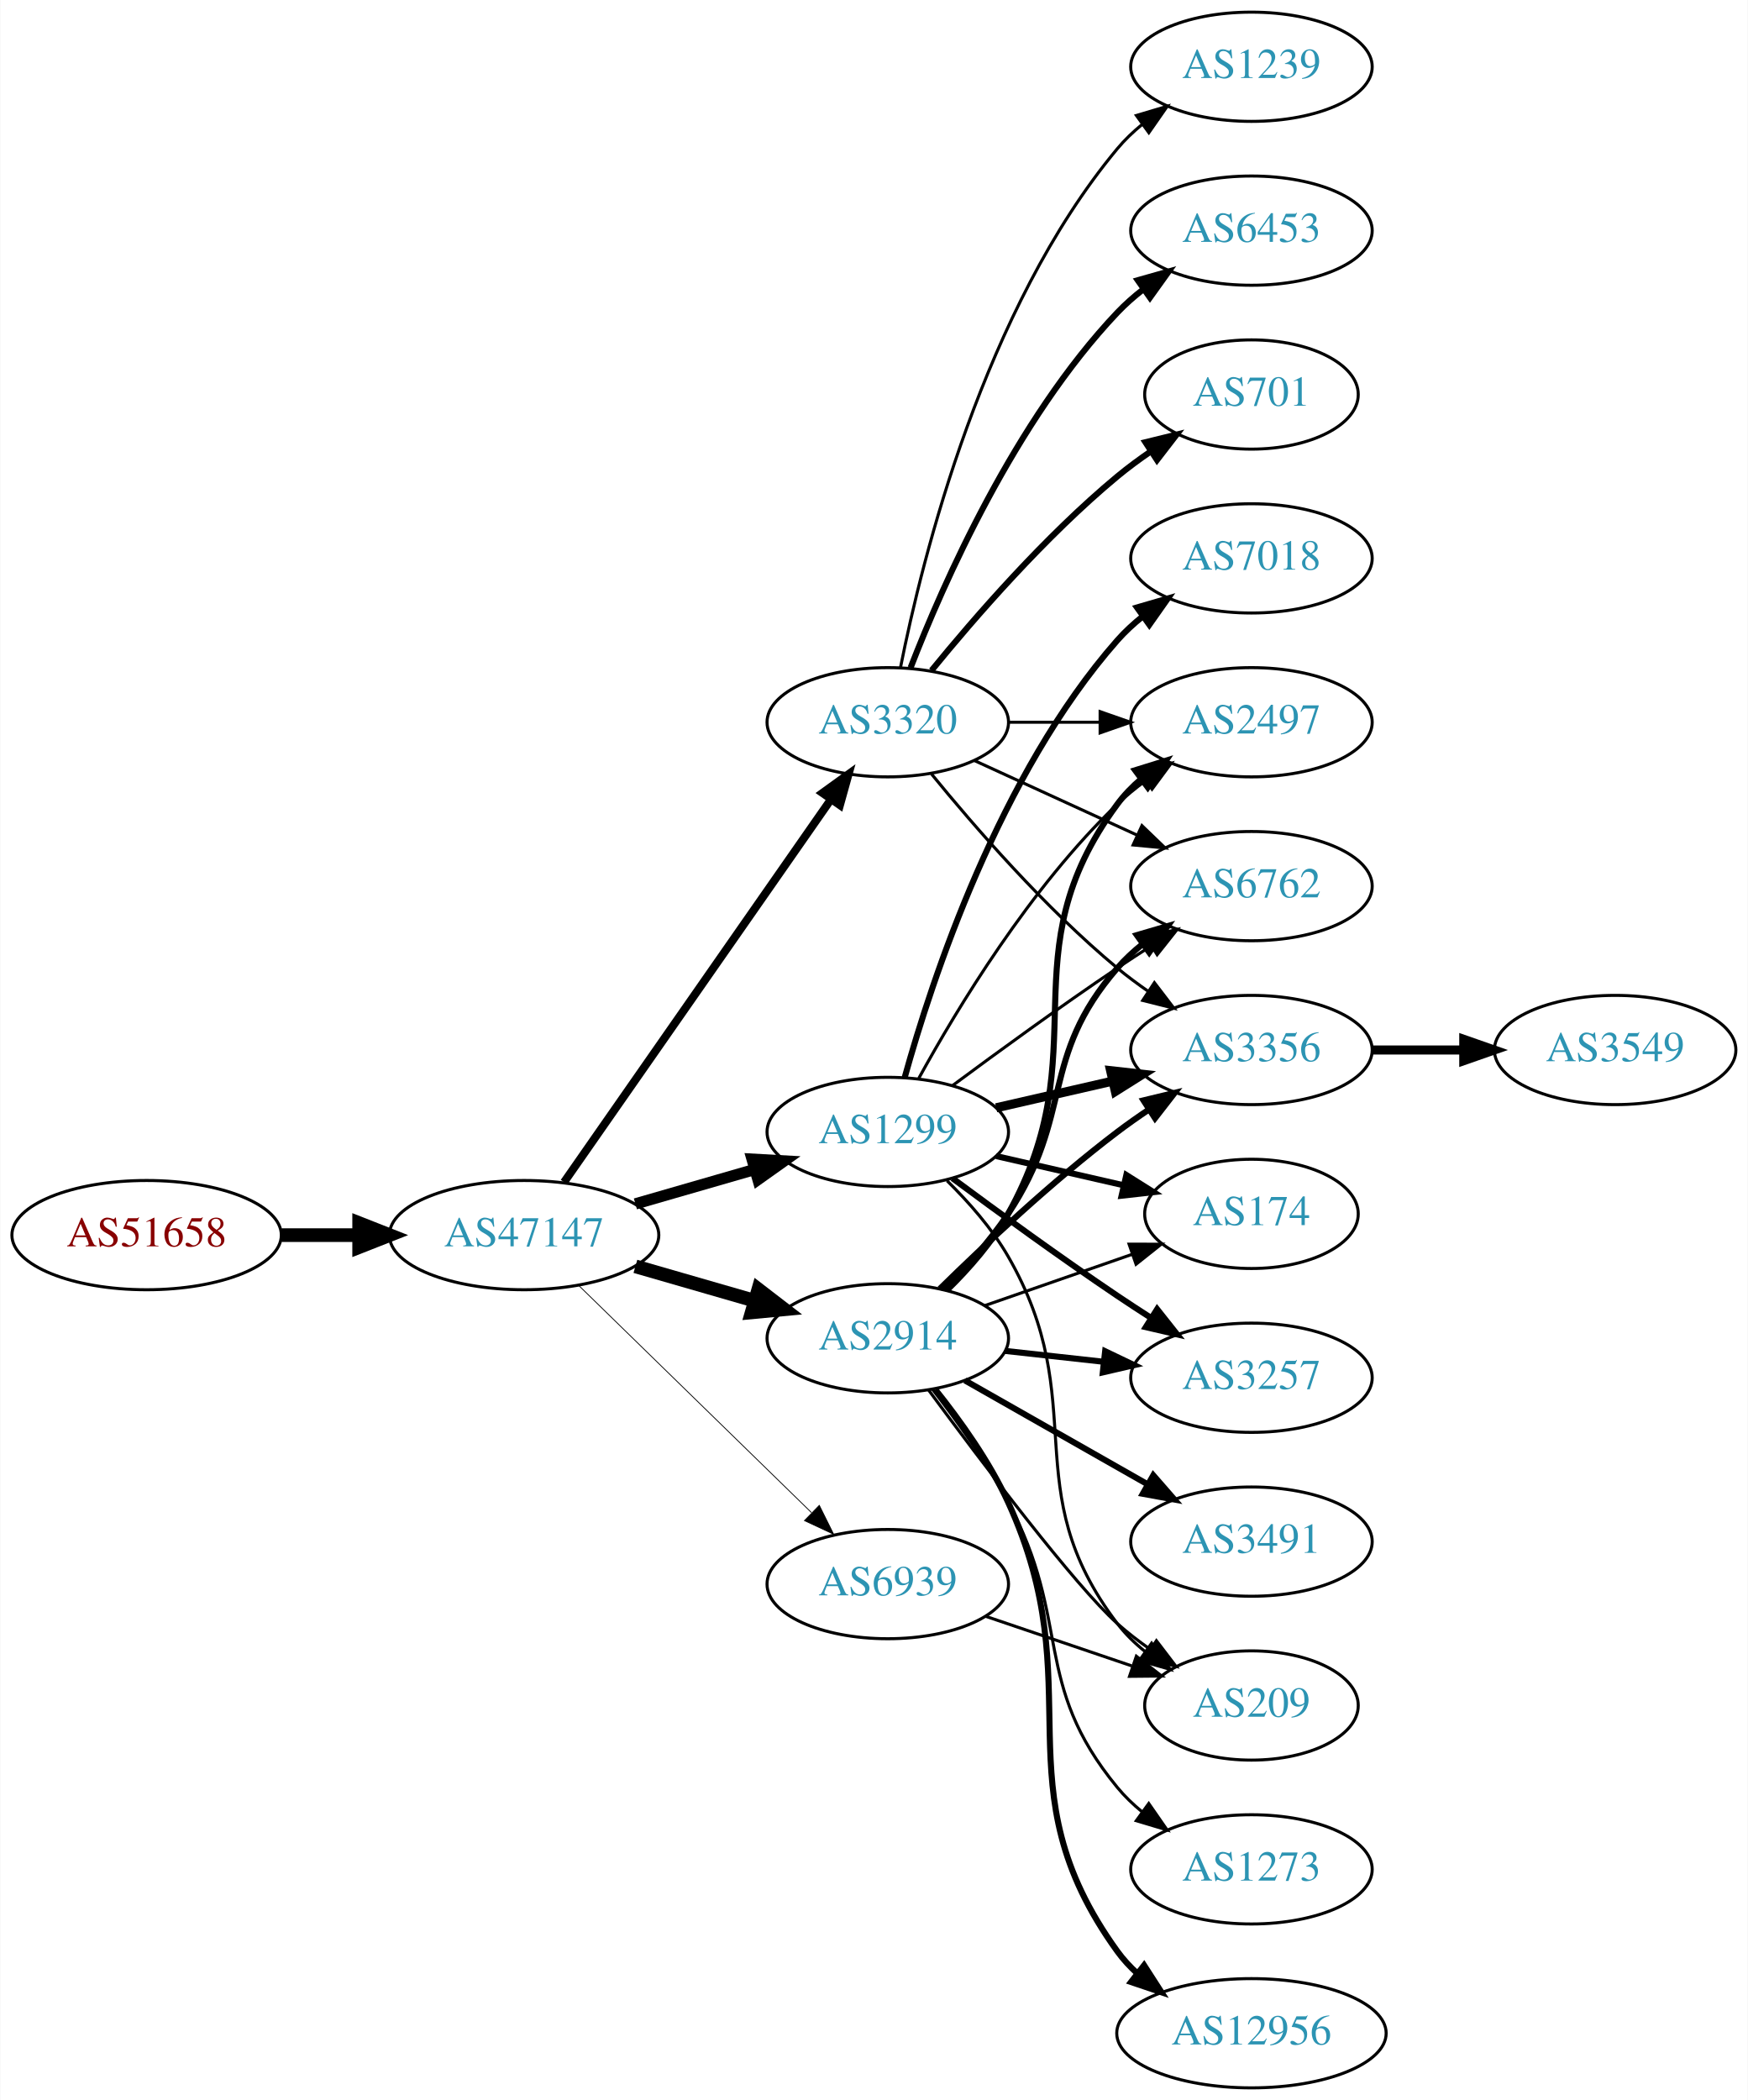
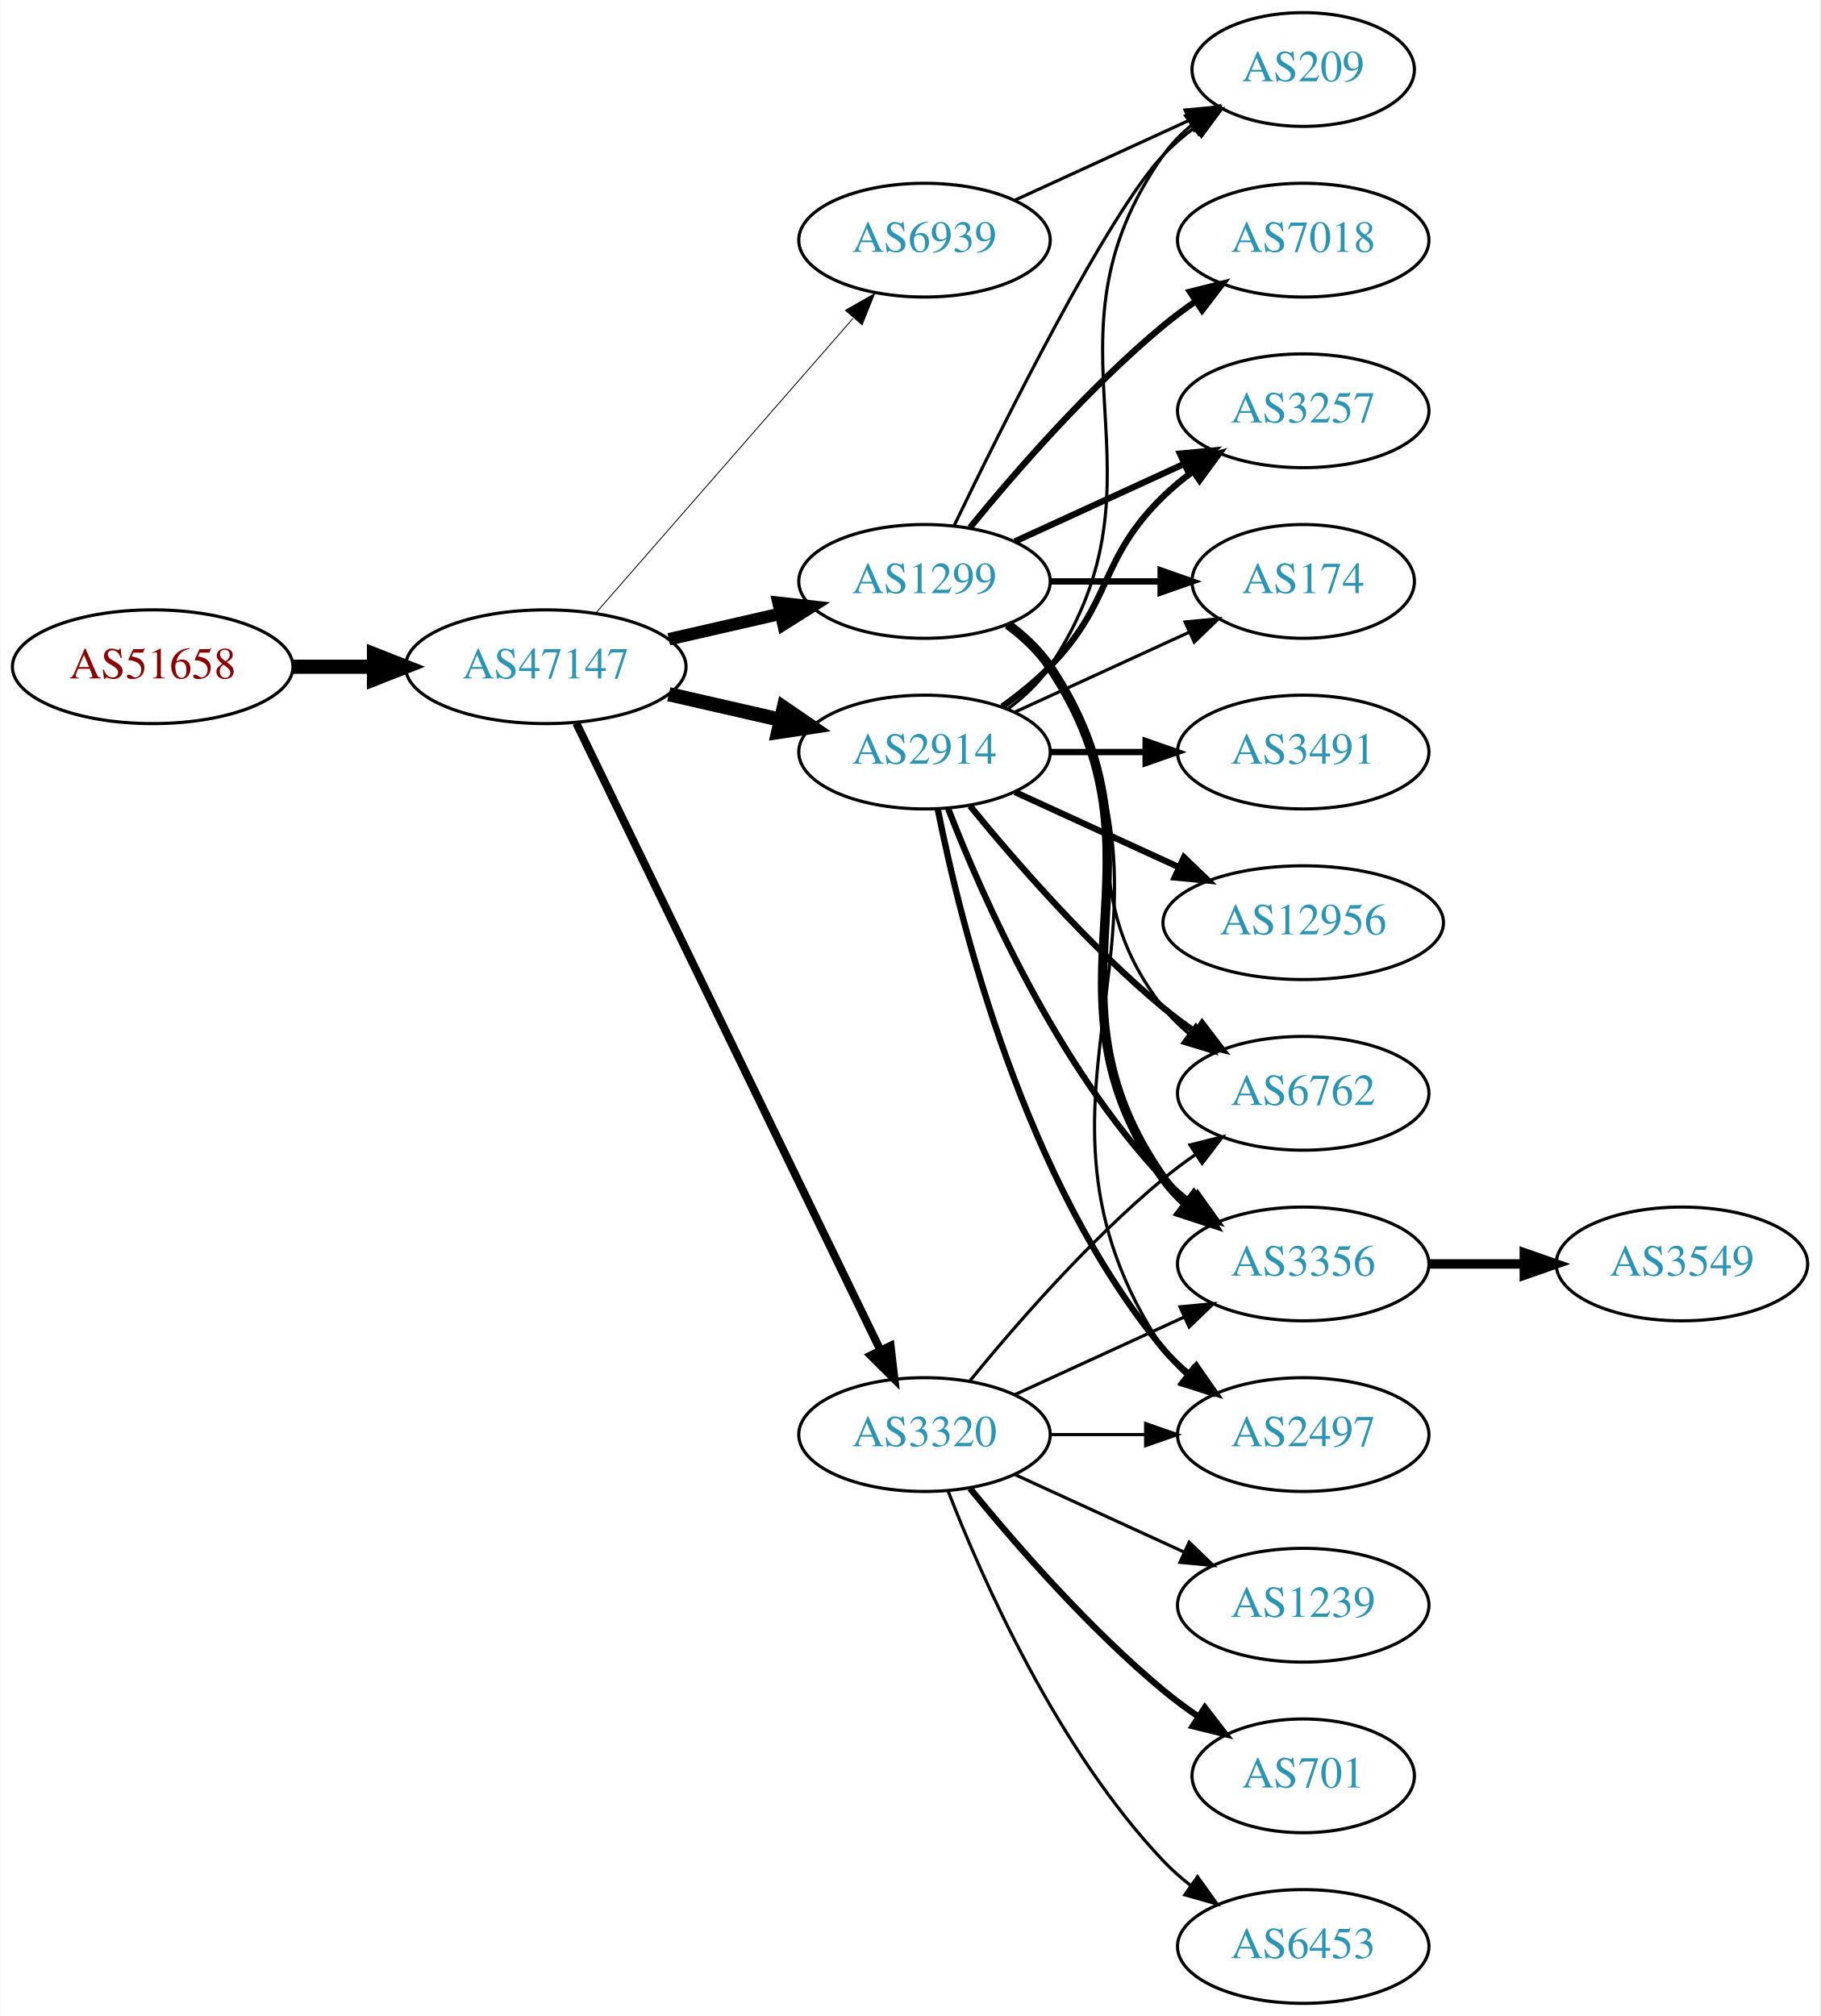
- <svg xmlns="http://www.w3.org/2000/svg" xmlns:xlink="http://www.w3.org/1999/xlink" width="576pt" height="692pt" viewBox="0.00 0.00 575.76 692.00">
-   <g id="graph0" class="graph" transform="scale(1 1) rotate(0) translate(4 688)">
-     <polygon fill="white" stroke="none" points="-4,4 -4,-688 571.762,-688 571.762,4 -4,4" />
+ <svg xmlns="http://www.w3.org/2000/svg" xmlns:xlink="http://www.w3.org/1999/xlink" width="576pt" height="638pt" viewBox="0.00 0.00 575.76 638.00">
+   <g id="graph0" class="graph" transform="scale(1 1) rotate(0) translate(4 634)">
+     <polygon fill="white" stroke="none" points="-4,4 -4,-634 571.762,-634 571.762,4 -4,4" />
    <g id="node1" class="node">
      <g id="a_node1">
        <a xlink:href="/asn/51658" xlink:title="AS51658 ~ Patrick Janesch trading as Lucesem [AT]">
-           <ellipse fill="#ffffff" stroke="black" cx="44.196" cy="-281" rx="44.393" ry="18" />
-           <text text-anchor="middle" x="44.196" y="-277.3" font-family="Times,serif" font-size="14.00" fill="#880000">AS51658</text>
+           <ellipse fill="#ffffff" stroke="black" cx="44.196" cy="-423" rx="44.393" ry="18" />
+           <text text-anchor="middle" x="44.196" y="-419.3" font-family="Times,serif" font-size="14.00" fill="#880000">AS51658</text>
        </a>
      </g>
    </g>
    <g id="node2" class="node">
      <g id="a_node2">
        <a xlink:href="/asn/47147" xlink:title="AS47147 ~ ANEXIA Internetdienstleistungs GmbH [AT]">
-           <ellipse fill="#ffffff" stroke="black" cx="168.588" cy="-281" rx="44.393" ry="18" />
-           <text text-anchor="middle" x="168.588" y="-277.3" font-family="Times,serif" font-size="14.00" fill="#2c94b3">AS47147</text>
+           <ellipse fill="#ffffff" stroke="black" cx="168.588" cy="-423" rx="44.393" ry="18" />
+           <text text-anchor="middle" x="168.588" y="-419.3" font-family="Times,serif" font-size="14.00" fill="#2c94b3">AS47147</text>
        </a>
      </g>
    </g>
    <g id="edge1" class="edge">
-       <path fill="none" stroke="black" stroke-width="4.5" d="M88.692,-281C96.898,-281 105.569,-281 114.041,-281" />
-       <polygon fill="black" stroke="black" stroke-width="4.5" points="114.233,-284.938 124.233,-281 114.233,-277.063 114.233,-284.938" />
+       <path fill="none" stroke="black" stroke-width="4.5" d="M88.692,-423C96.898,-423 105.569,-423 114.041,-423" />
+       <polygon fill="black" stroke="black" stroke-width="4.5" points="114.233,-426.938 124.233,-423 114.233,-419.063 114.233,-426.938" />
    </g>
    <g id="node3" class="node">
      <g id="a_node3">
        <a xlink:href="/asn/1299" xlink:title="AS1299 ~ Telia Carrier [EU]">
-           <ellipse fill="#ffffff" stroke="black" cx="288.431" cy="-315" rx="39.794" ry="18" />
-           <text text-anchor="middle" x="288.431" y="-311.3" font-family="Times,serif" font-size="14.00" fill="#2c94b3">AS1299</text>
+           <ellipse fill="#ffffff" stroke="black" cx="288.431" cy="-450" rx="39.794" ry="18" />
+           <text text-anchor="middle" x="288.431" y="-446.3" font-family="Times,serif" font-size="14.00" fill="#2c94b3">AS1299</text>
        </a>
      </g>
    </g>
    <g id="edge2" class="edge">
-       <path fill="none" stroke="black" stroke-width="3.706" d="M205.265,-291.293C217.681,-294.876 231.736,-298.931 244.667,-302.662" />
-       <polygon fill="black" stroke="black" stroke-width="3.706" points="243.712,-306.029 254.29,-305.438 245.652,-299.303 243.712,-306.029" />
+       <path fill="none" stroke="black" stroke-width="3.938" d="M207.523,-431.692C218.764,-434.267 231.176,-437.111 242.799,-439.774" />
+       <polygon fill="black" stroke="black" stroke-width="3.938" points="242.232,-443.235 252.761,-442.057 243.795,-436.412 242.232,-443.235" />
    </g>
    <g id="node4" class="node">
      <g id="a_node4">
-         <a xlink:href="/asn/2914" xlink:title="AS2914 ~ NTT America, Inc. [US]">
-           <ellipse fill="#ffffff" stroke="black" cx="288.431" cy="-247" rx="39.794" ry="18" />
-           <text text-anchor="middle" x="288.431" y="-243.3" font-family="Times,serif" font-size="14.00" fill="#2c94b3">AS2914</text>
+         <a xlink:href="/asn/3320" xlink:title="AS3320 ~ DTAG [DE]">
+           <ellipse fill="#ffffff" stroke="black" cx="288.431" cy="-180" rx="39.794" ry="18" />
+           <text text-anchor="middle" x="288.431" y="-176.3" font-family="Times,serif" font-size="14.00" fill="#2c94b3">AS3320</text>
        </a>
      </g>
    </g>
    <g id="edge3" class="edge">
-       <path fill="none" stroke="black" stroke-width="4.5" d="M205.265,-270.707C217.681,-267.124 231.736,-263.069 244.667,-259.338" />
-       <polygon fill="black" stroke="black" stroke-width="4.5" points="245.774,-263.117 254.29,-256.562 243.591,-255.551 245.774,-263.117" />
+       <path fill="none" stroke="black" stroke-width="2.531" d="M178.253,-405.132C198.734,-362.899 250.221,-256.728 274.447,-206.773" />
+       <polygon fill="black" stroke="black" stroke-width="2.531" points="277.697,-208.092 278.912,-197.567 271.399,-205.037 277.697,-208.092" />
    </g>
    <g id="node5" class="node">
      <g id="a_node5">
-         <a xlink:href="/asn/3320" xlink:title="AS3320 ~ DTAG [DE]">
-           <ellipse fill="#ffffff" stroke="black" cx="288.431" cy="-450" rx="39.794" ry="18" />
-           <text text-anchor="middle" x="288.431" y="-446.3" font-family="Times,serif" font-size="14.00" fill="#2c94b3">AS3320</text>
+         <a xlink:href="/asn/2914" xlink:title="AS2914 ~ NTT America, Inc. [US]">
+           <ellipse fill="#ffffff" stroke="black" cx="288.431" cy="-396" rx="39.794" ry="18" />
+           <text text-anchor="middle" x="288.431" y="-392.3" font-family="Times,serif" font-size="14.00" fill="#2c94b3">AS2914</text>
        </a>
      </g>
    </g>
    <g id="edge4" class="edge">
-       <path fill="none" stroke="black" stroke-width="2.647" d="M181.756,-298.449C202.681,-328.459 245.565,-389.959 269.777,-424.682" />
-       <polygon fill="black" stroke="black" stroke-width="2.647" points="266.914,-426.696 275.505,-432.897 272.656,-422.693 266.914,-426.696" />
+       <path fill="none" stroke="black" stroke-width="4.5" d="M207.523,-414.308C218.764,-411.733 231.176,-408.889 242.799,-406.226" />
+       <polygon fill="black" stroke="black" stroke-width="4.5" points="243.893,-410.015 252.761,-403.943 242.134,-402.339 243.893,-410.015" />
    </g>
    <g id="node6" class="node">
      <g id="a_node6">
        <a xlink:href="/asn/6939" xlink:title="AS6939 ~ Hurricane Electric LLC [US]">
-           <ellipse fill="#ffffff" stroke="black" cx="288.431" cy="-166" rx="39.794" ry="18" />
-           <text text-anchor="middle" x="288.431" y="-162.3" font-family="Times,serif" font-size="14.00" fill="#2c94b3">AS6939</text>
+           <ellipse fill="#ffffff" stroke="black" cx="288.431" cy="-558" rx="39.794" ry="18" />
+           <text text-anchor="middle" x="288.431" y="-554.3" font-family="Times,serif" font-size="14.00" fill="#2c94b3">AS6939</text>
        </a>
      </g>
    </g>
    <g id="edge5" class="edge">
-       <path fill="none" stroke="black" stroke-width="0.265" d="M186.472,-264.523C206.599,-244.882 240.38,-211.916 263.269,-189.579" />
-       <polygon fill="black" stroke="black" stroke-width="0.265" points="265.866,-191.935 270.578,-182.446 260.977,-186.925 265.866,-191.935" />
+       <path fill="none" stroke="black" stroke-width="0.281" d="M184.513,-440.098C205.056,-463.631 242.175,-506.155 265.771,-533.187" />
+       <polygon fill="black" stroke="black" stroke-width="0.281" points="263.414,-535.809 272.627,-541.041 268.688,-531.206 263.414,-535.809" />
    </g>
    <g id="node7" class="node">
      <g id="a_node7">
-         <a xlink:href="/asn/7018" xlink:title="AS7018 ~ AT&amp;T Services, Inc. [US]">
+         <a xlink:href="/asn/3257" xlink:title="AS3257 ~ GTT [DE]">
          <ellipse fill="#ffffff" stroke="black" cx="408.273" cy="-504" rx="39.794" ry="18" />
-           <text text-anchor="middle" x="408.273" y="-500.3" font-family="Times,serif" font-size="14.00" fill="#2c94b3">AS7018</text>
+           <text text-anchor="middle" x="408.273" y="-500.3" font-family="Times,serif" font-size="14.00" fill="#2c94b3">AS3257</text>
        </a>
      </g>
    </g>
    <g id="edge6" class="edge">
-       <path fill="none" stroke="black" stroke-width="2" d="M294.004,-332.946C302.909,-364.995 325.194,-432.842 364.077,-477 366.561,-479.821 369.411,-482.449 372.437,-484.871" />
-       <polygon fill="black" stroke="black" stroke-width="2" points="370.554,-487.828 380.726,-490.791 374.622,-482.131 370.554,-487.828" />
+       <path fill="none" stroke="black" stroke-width="2" d="M317.06,-462.661C333.017,-469.973 353.287,-479.261 370.57,-487.181" />
+       <polygon fill="black" stroke="black" stroke-width="2" points="369.269,-490.435 379.818,-491.419 372.185,-484.071 369.269,-490.435" />
    </g>
    <g id="node8" class="node">
      <g id="a_node8">
-         <a xlink:href="/asn/3257" xlink:title="AS3257 ~ GTT [DE]">
-           <ellipse fill="#ffffff" stroke="black" cx="408.273" cy="-234" rx="39.794" ry="18" />
-           <text text-anchor="middle" x="408.273" y="-230.3" font-family="Times,serif" font-size="14.00" fill="#2c94b3">AS3257</text>
+         <a xlink:href="/asn/209" xlink:title="AS209 ~ CenturyLink Communications, LLC [US]">
+           <ellipse fill="#ffffff" stroke="black" cx="408.273" cy="-612" rx="35.194" ry="18" />
+           <text text-anchor="middle" x="408.273" y="-608.3" font-family="Times,serif" font-size="14.00" fill="#2c94b3">AS209</text>
        </a>
      </g>
    </g>
    <g id="edge7" class="edge">
-       <path fill="none" stroke="black" stroke-width="2" d="M309.761,-299.723C324.623,-288.696 345.368,-273.593 364.077,-261 367.626,-258.611 371.377,-256.161 375.125,-253.758" />
-       <polygon fill="black" stroke="black" stroke-width="2" points="377.193,-256.591 383.774,-248.288 373.451,-250.675 377.193,-256.591" />
+       <path fill="none" stroke="black" d="M297.778,-467.595C313.245,-499.732 346.39,-566.34 364.077,-585 367.02,-588.105 370.394,-591.001 373.929,-593.655" />
+       <polygon fill="black" stroke="black" points="372.115,-596.654 382.348,-599.397 376.059,-590.871 372.115,-596.654" />
    </g>
    <g id="node9" class="node">
      <g id="a_node9">
        <a xlink:href="/asn/6762" xlink:title="AS6762 ~ TELECOM ITALIA SPARKLE S.p.A. [IT]">
-           <ellipse fill="#ffffff" stroke="black" cx="408.273" cy="-396" rx="39.794" ry="18" />
-           <text text-anchor="middle" x="408.273" y="-392.3" font-family="Times,serif" font-size="14.00" fill="#2c94b3">AS6762</text>
+           <ellipse fill="#ffffff" stroke="black" cx="408.273" cy="-288" rx="39.794" ry="18" />
+           <text text-anchor="middle" x="408.273" y="-284.3" font-family="Times,serif" font-size="14.00" fill="#2c94b3">AS6762</text>
        </a>
      </g>
    </g>
    <g id="edge8" class="edge">
-       <path fill="none" stroke="black" d="M309.761,-330.277C324.623,-341.304 345.368,-356.407 364.077,-369 367.626,-371.389 371.377,-373.839 375.125,-376.242" />
-       <polygon fill="black" stroke="black" points="373.451,-379.325 383.774,-381.712 377.193,-373.409 373.451,-379.325" />
+       <path fill="none" stroke="black" d="M314.362,-436.118C319.438,-432.389 324.356,-427.984 328.077,-423 358.349,-382.458 332.779,-354.754 364.077,-315 366.402,-312.047 369.146,-309.33 372.105,-306.853" />
+       <polygon fill="black" stroke="black" points="374.298,-309.585 380.302,-300.855 370.165,-303.936 374.298,-309.585" />
    </g>
    <g id="node10" class="node">
      <g id="a_node10">
        <a xlink:href="/asn/3356" xlink:title="AS3356 ~ Level 3 Parent, LLC [US]">
-           <ellipse fill="#ffffff" stroke="black" cx="408.273" cy="-342" rx="39.794" ry="18" />
-           <text text-anchor="middle" x="408.273" y="-338.3" font-family="Times,serif" font-size="14.00" fill="#2c94b3">AS3356</text>
+           <ellipse fill="#ffffff" stroke="black" cx="408.273" cy="-234" rx="39.794" ry="18" />
+           <text text-anchor="middle" x="408.273" y="-230.3" font-family="Times,serif" font-size="14.00" fill="#2c94b3">AS3356</text>
        </a>
      </g>
    </g>
    <g id="edge9" class="edge">
-       <path fill="none" stroke="black" stroke-width="3" d="M324.15,-322.955C336.15,-325.704 349.771,-328.825 362.463,-331.733" />
-       <polygon fill="black" stroke="black" stroke-width="3" points="361.866,-335.187 372.395,-334.009 363.429,-328.364 361.866,-335.187" />
+       <path fill="none" stroke="black" stroke-width="3" d="M314.75,-436.393C319.806,-432.649 324.617,-428.169 328.077,-423 369.102,-361.706 321.498,-321.225 364.077,-261 366.068,-258.184 368.455,-255.599 371.071,-253.24" />
+       <polygon fill="black" stroke="black" stroke-width="3" points="373.624,-255.694 379.44,-246.838 369.371,-250.135 373.624,-255.694" />
    </g>
    <g id="node11" class="node">
      <g id="a_node11">
-         <a xlink:href="/asn/174" xlink:title="AS174 ~ Cogent Communications [US]">
-           <ellipse fill="#ffffff" stroke="black" cx="408.273" cy="-288" rx="35.194" ry="18" />
-           <text text-anchor="middle" x="408.273" y="-284.3" font-family="Times,serif" font-size="14.00" fill="#2c94b3">AS174</text>
+         <a xlink:href="/asn/7018" xlink:title="AS7018 ~ AT&amp;T Services, Inc. [US]">
+           <ellipse fill="#ffffff" stroke="black" cx="408.273" cy="-558" rx="39.794" ry="18" />
+           <text text-anchor="middle" x="408.273" y="-554.3" font-family="Times,serif" font-size="14.00" fill="#2c94b3">AS7018</text>
        </a>
      </g>
    </g>
    <g id="edge10" class="edge">
-       <path fill="none" stroke="black" stroke-width="2" d="M324.15,-307.045C337.243,-304.045 352.265,-300.604 365.906,-297.478" />
-       <polygon fill="black" stroke="black" stroke-width="2" points="367.047,-300.807 376.013,-295.162 365.484,-293.984 367.047,-300.807" />
+       <path fill="none" stroke="black" stroke-width="2" d="M302.85,-467.065C316.964,-484.375 340.379,-511.345 364.077,-531 367.294,-533.668 370.794,-536.27 374.365,-538.741" />
+       <polygon fill="black" stroke="black" stroke-width="2" points="372.442,-541.666 382.721,-544.236 376.288,-535.817 372.442,-541.666" />
    </g>
    <g id="node12" class="node">
      <g id="a_node12">
-         <a xlink:href="/asn/209" xlink:title="AS209 ~ CenturyLink Communications, LLC [US]">
-           <ellipse fill="#ffffff" stroke="black" cx="408.273" cy="-126" rx="35.194" ry="18" />
-           <text text-anchor="middle" x="408.273" y="-122.3" font-family="Times,serif" font-size="14.00" fill="#2c94b3">AS209</text>
+         <a xlink:href="/asn/174" xlink:title="AS174 ~ Cogent Communications [US]">
+           <ellipse fill="#ffffff" stroke="black" cx="408.273" cy="-450" rx="35.194" ry="18" />
+           <text text-anchor="middle" x="408.273" y="-446.3" font-family="Times,serif" font-size="14.00" fill="#2c94b3">AS174</text>
        </a>
      </g>
    </g>
    <g id="edge11" class="edge">
-       <path fill="none" stroke="black" d="M307.96,-298.914C315.103,-291.882 322.805,-283.155 328.077,-274 356.079,-225.379 330.092,-197.644 364.077,-153 366.669,-149.596 369.823,-146.514 373.235,-143.755" />
-       <polygon fill="black" stroke="black" points="375.374,-146.529 381.521,-137.9 371.334,-140.812 375.374,-146.529" />
+       <path fill="none" stroke="black" stroke-width="2" d="M328.343,-450C339.43,-450 351.59,-450 362.972,-450" />
+       <polygon fill="black" stroke="black" stroke-width="2" points="363.154,-453.5 373.154,-450 363.154,-446.5 363.154,-453.5" />
    </g>
    <g id="node13" class="node">
      <g id="a_node13">
        <a xlink:href="/asn/2497" xlink:title="AS2497 ~ Internet Initiative Japan Inc. [JP]">
-           <ellipse fill="#ffffff" stroke="black" cx="408.273" cy="-450" rx="39.794" ry="18" />
-           <text text-anchor="middle" x="408.273" y="-446.3" font-family="Times,serif" font-size="14.00" fill="#2c94b3">AS2497</text>
+           <ellipse fill="#ffffff" stroke="black" cx="408.273" cy="-180" rx="39.794" ry="18" />
+           <text text-anchor="middle" x="408.273" y="-176.3" font-family="Times,serif" font-size="14.00" fill="#2c94b3">AS2497</text>
        </a>
      </g>
    </g>
    <g id="edge12" class="edge">
-       <path fill="none" stroke="black" d="M298.672,-332.713C311.218,-355.561 335.394,-395.611 364.077,-423 366.946,-425.739 370.134,-428.347 373.443,-430.785" />
-       <polygon fill="black" stroke="black" points="371.567,-433.742 381.803,-436.477 375.507,-427.956 371.567,-433.742" />
-     </g>
-     <g id="edge13" class="edge">
-       <path fill="none" stroke="black" stroke-width="2" d="M327.041,-242.851C337.352,-241.713 348.669,-240.465 359.47,-239.274" />
-       <polygon fill="black" stroke="black" stroke-width="2" points="360.06,-242.73 369.616,-238.154 359.293,-235.772 360.06,-242.73" />
+       <path fill="none" stroke="black" d="M314.957,-436.528C320.002,-432.777 324.757,-428.26 328.077,-423 380.027,-340.7 310.039,-287.944 364.077,-207 365.992,-204.131 368.326,-201.51 370.907,-199.128" />
+       <polygon fill="black" stroke="black" points="373.458,-201.579 379.219,-192.687 369.171,-196.046 373.458,-201.579" />
+     </g>
+     <g id="edge15" class="edge">
+       <path fill="none" stroke="black" d="M302.85,-197.065C316.964,-214.375 340.379,-241.345 364.077,-261 367.294,-263.668 370.794,-266.27 374.365,-268.741" />
+       <polygon fill="black" stroke="black" points="372.442,-271.666 382.721,-274.236 376.288,-265.817 372.442,-271.666" />
    </g>
    <g id="edge17" class="edge">
-       <path fill="none" stroke="black" stroke-width="2" d="M306.988,-263.054C314.144,-270.212 322.117,-279.041 328.077,-288 349.898,-320.8 338.243,-339.258 364.077,-369 366.542,-371.838 369.379,-374.477 372.397,-376.906" />
-       <polygon fill="black" stroke="black" stroke-width="2" points="370.507,-379.858 380.675,-382.836 374.583,-374.167 370.507,-379.858" />
+       <path fill="none" stroke="black" d="M317.06,-192.661C333.017,-199.973 353.287,-209.261 370.57,-217.181" />
+       <polygon fill="black" stroke="black" points="369.269,-220.435 379.818,-221.419 372.185,-214.071 369.269,-220.435" />
    </g>
    <g id="edge16" class="edge">
-       <path fill="none" stroke="black" stroke-width="2" d="M305.579,-263.296C320.216,-277.671 342.705,-298.795 364.077,-315 367.407,-317.525 370.979,-320.037 374.591,-322.456" />
-       <polygon fill="black" stroke="black" stroke-width="2" points="372.697,-325.399 382.994,-327.892 376.498,-319.522 372.697,-325.399" />
-     </g>
-     <g id="edge15" class="edge">
-       <path fill="none" stroke="black" d="M320.393,-257.772C335.301,-262.959 353.319,-269.228 369.072,-274.709" />
-       <polygon fill="black" stroke="black" points="367.945,-278.023 378.54,-278.003 370.245,-271.411 367.945,-278.023" />
-     </g>
-     <g id="edge20" class="edge">
-       <path fill="none" stroke="black" d="M301.853,-229.976C319.215,-206.432 350.168,-165.426 364.077,-153 367.433,-150.002 371.16,-147.13 374.98,-144.451" />
-       <polygon fill="black" stroke="black" points="376.95,-147.344 383.379,-138.923 373.102,-141.497 376.95,-147.344" />
-     </g>
-     <g id="edge14" class="edge">
-       <path fill="none" stroke="black" stroke-width="2" d="M308.091,-263.012C315.255,-270.032 322.936,-278.771 328.077,-288 358.295,-342.248 327.174,-373.059 364.077,-423 366.311,-426.023 368.994,-428.786 371.914,-431.293" />
-       <polygon fill="black" stroke="black" stroke-width="2" points="369.94,-434.186 380.058,-437.331 374.109,-428.563 369.94,-434.186" />
+       <path fill="none" stroke="black" d="M328.343,-180C337.897,-180 348.246,-180 358.209,-180" />
+       <polygon fill="black" stroke="black" points="358.402,-183.5 368.402,-180 358.402,-176.5 358.402,-183.5" />
    </g>
    <g id="node14" class="node">
      <g id="a_node14">
-         <a xlink:href="/asn/12956" xlink:title="AS12956 ~ TELXIUS [ES]">
-           <ellipse fill="#ffffff" stroke="black" cx="408.273" cy="-18" rx="44.393" ry="18" />
-           <text text-anchor="middle" x="408.273" y="-14.3" font-family="Times,serif" font-size="14.00" fill="#2c94b3">AS12956</text>
-         </a>
-       </g>
-     </g>
-     <g id="edge18" class="edge">
-       <path fill="none" stroke="black" stroke-width="2" d="M304.141,-230.06C312.266,-219.914 321.927,-206.414 328.077,-193 356.291,-131.464 324.448,-99.884 364.077,-45 365.993,-42.347 368.257,-39.897 370.729,-37.647" />
-       <polygon fill="black" stroke="black" stroke-width="2" points="372.892,-40.399 378.628,-31.491 368.589,-34.877 372.892,-40.399" />
+         <a xlink:href="/asn/1239" xlink:title="AS1239 ~ Sprint [US]">
+           <ellipse fill="#ffffff" stroke="black" cx="408.273" cy="-126" rx="39.794" ry="18" />
+           <text text-anchor="middle" x="408.273" y="-122.3" font-family="Times,serif" font-size="14.00" fill="#2c94b3">AS1239</text>
+         </a>
+       </g>
+     </g>
+     <g id="edge13" class="edge">
+       <path fill="none" stroke="black" d="M317.06,-167.339C333.017,-160.027 353.287,-150.739 370.57,-142.819" />
+       <polygon fill="black" stroke="black" points="372.185,-145.929 379.818,-138.581 369.269,-139.565 372.185,-145.929" />
    </g>
    <g id="node15" class="node">
      <g id="a_node15">
-         <a xlink:href="/asn/3491" xlink:title="AS3491 ~ PCCW Global, Inc. [US]">
-           <ellipse fill="#ffffff" stroke="black" cx="408.273" cy="-180" rx="39.794" ry="18" />
-           <text text-anchor="middle" x="408.273" y="-176.3" font-family="Times,serif" font-size="14.00" fill="#2c94b3">AS3491</text>
-         </a>
-       </g>
-     </g>
-     <g id="edge19" class="edge">
-       <path fill="none" stroke="black" stroke-width="2" d="M313.848,-233.118C331.307,-223.191 355.008,-209.716 374.169,-198.822" />
-       <polygon fill="black" stroke="black" stroke-width="2" points="375.924,-201.85 382.888,-193.865 372.464,-195.765 375.924,-201.85" />
+         <a xlink:href="/asn/701" xlink:title="AS701 ~ UUNET [US]">
+           <ellipse fill="#ffffff" stroke="black" cx="408.273" cy="-72" rx="35.194" ry="18" />
+           <text text-anchor="middle" x="408.273" y="-68.3" font-family="Times,serif" font-size="14.00" fill="#2c94b3">AS701</text>
+         </a>
+       </g>
+     </g>
+     <g id="edge14" class="edge">
+       <path fill="none" stroke="black" stroke-width="2" d="M302.85,-162.935C316.964,-145.625 340.379,-118.655 364.077,-99 367.54,-96.128 371.333,-93.331 375.187,-90.692" />
+       <polygon fill="black" stroke="black" stroke-width="2" points="377.149,-93.592 383.62,-85.203 373.33,-87.725 377.149,-93.592" />
    </g>
    <g id="node16" class="node">
      <g id="a_node16">
-         <a xlink:href="/asn/1273" xlink:title="AS1273 ~ Vodafone Group PLC [EU]">
-           <ellipse fill="#ffffff" stroke="black" cx="408.273" cy="-72" rx="39.794" ry="18" />
-           <text text-anchor="middle" x="408.273" y="-68.3" font-family="Times,serif" font-size="14.00" fill="#2c94b3">AS1273</text>
-         </a>
-       </g>
+         <a xlink:href="/asn/6453" xlink:title="AS6453 ~ TATA COMMUNICATIONS (AMERICA) INC [US]">
+           <ellipse fill="#ffffff" stroke="black" cx="408.273" cy="-18" rx="39.794" ry="18" />
+           <text text-anchor="middle" x="408.273" y="-14.3" font-family="Times,serif" font-size="14.00" fill="#2c94b3">AS6453</text>
+         </a>
+       </g>
+     </g>
+     <g id="edge18" class="edge">
+       <path fill="none" stroke="black" d="M295.954,-162.006C306.704,-134.272 330.362,-80.571 364.077,-45 366.663,-42.272 369.581,-39.706 372.649,-37.323" />
+       <polygon fill="black" stroke="black" points="374.827,-40.069 380.997,-31.457 370.803,-34.342 374.827,-40.069" />
+     </g>
+     <g id="edge19" class="edge">
+       <path fill="none" stroke="black" stroke-width="2" d="M313.025,-410.389C318.281,-414.148 323.613,-418.437 328.077,-423 348.25,-443.617 343.384,-456.906 364.077,-477 366.922,-479.763 370.096,-482.386 373.396,-484.834" />
+       <polygon fill="black" stroke="black" stroke-width="2" points="371.513,-487.786 381.744,-490.538 375.462,-482.006 371.513,-487.786" />
+     </g>
+     <g id="edge26" class="edge">
+       <path fill="none" stroke="black" d="M314.75,-409.607C319.806,-413.351 324.617,-417.831 328.077,-423 369.102,-484.294 321.498,-524.775 364.077,-585 366.547,-588.493 369.626,-591.63 372.995,-594.421" />
+       <polygon fill="black" stroke="black" points="371.064,-597.343 381.235,-600.31 375.134,-591.648 371.064,-597.343" />
+     </g>
+     <g id="edge24" class="edge">
+       <path fill="none" stroke="black" stroke-width="2" d="M302.85,-378.935C316.964,-361.625 340.379,-334.655 364.077,-315 367.294,-312.332 370.794,-309.73 374.365,-307.259" />
+       <polygon fill="black" stroke="black" stroke-width="2" points="376.288,-310.183 382.721,-301.764 372.442,-304.334 376.288,-310.183" />
+     </g>
+     <g id="edge20" class="edge">
+       <path fill="none" stroke="black" stroke-width="2" d="M295.954,-378.006C306.704,-350.272 330.362,-296.571 364.077,-261 366.663,-258.272 369.581,-255.706 372.649,-253.323" />
+       <polygon fill="black" stroke="black" stroke-width="2" points="374.827,-256.07 380.997,-247.457 370.803,-250.342 374.827,-256.07" />
+     </g>
+     <g id="edge25" class="edge">
+       <path fill="none" stroke="black" d="M317.06,-408.661C333.476,-416.183 354.457,-425.798 372.054,-433.861" />
+       <polygon fill="black" stroke="black" points="370.883,-437.174 381.432,-438.158 373.799,-430.811 370.883,-437.174" />
    </g>
    <g id="edge21" class="edge">
-       <path fill="none" stroke="black" d="M303.142,-230.225C311.123,-219.918 320.978,-206.199 328.077,-193 349.268,-153.6 335.637,-133.533 364.077,-99 366.467,-96.099 369.253,-93.416 372.239,-90.961" />
-       <polygon fill="black" stroke="black" points="374.43,-93.696 380.474,-84.994 370.322,-88.028 374.43,-93.696" />
-     </g>
-     <g id="edge22" class="edge">
-       <path fill="none" stroke="black" d="M317.06,-437.339C333.017,-430.027 353.287,-420.739 370.57,-412.819" />
-       <polygon fill="black" stroke="black" points="372.185,-415.929 379.818,-408.581 369.269,-409.565 372.185,-415.929" />
-     </g>
-     <g id="edge27" class="edge">
-       <path fill="none" stroke="black" d="M302.85,-432.935C316.964,-415.625 340.379,-388.655 364.077,-369 367.294,-366.332 370.794,-363.73 374.365,-361.259" />
-       <polygon fill="black" stroke="black" points="376.288,-364.183 382.721,-355.764 372.442,-358.334 376.288,-364.183" />
-     </g>
-     <g id="edge23" class="edge">
-       <path fill="none" stroke="black" d="M328.343,-450C337.897,-450 348.246,-450 358.209,-450" />
-       <polygon fill="black" stroke="black" points="358.402,-453.5 368.402,-450 358.402,-446.5 358.402,-453.5" />
+       <path fill="none" stroke="black" stroke-width="2" d="M292.629,-377.927C299.793,-341.859 320.067,-259.875 364.077,-207 366.482,-204.111 369.278,-201.437 372.271,-198.987" />
+       <polygon fill="black" stroke="black" stroke-width="2" points="374.461,-201.723 380.514,-193.027 370.359,-196.05 374.461,-201.723" />
    </g>
    <g id="node17" class="node">
      <g id="a_node17">
-         <a xlink:href="/asn/701" xlink:title="AS701 ~ UUNET [US]">
-           <ellipse fill="#ffffff" stroke="black" cx="408.273" cy="-558" rx="35.194" ry="18" />
-           <text text-anchor="middle" x="408.273" y="-554.3" font-family="Times,serif" font-size="14.00" fill="#2c94b3">AS701</text>
-         </a>
-       </g>
-     </g>
-     <g id="edge24" class="edge">
-       <path fill="none" stroke="black" stroke-width="2" d="M302.85,-467.065C316.964,-484.375 340.379,-511.345 364.077,-531 367.54,-533.872 371.333,-536.669 375.187,-539.308" />
-       <polygon fill="black" stroke="black" stroke-width="2" points="373.33,-542.275 383.62,-544.797 377.149,-536.408 373.33,-542.275" />
+         <a xlink:href="/asn/12956" xlink:title="AS12956 ~ TELXIUS [ES]">
+           <ellipse fill="#ffffff" stroke="black" cx="408.273" cy="-342" rx="44.393" ry="18" />
+           <text text-anchor="middle" x="408.273" y="-338.3" font-family="Times,serif" font-size="14.00" fill="#2c94b3">AS12956</text>
+         </a>
+       </g>
+     </g>
+     <g id="edge22" class="edge">
+       <path fill="none" stroke="black" stroke-width="2" d="M317.06,-383.339C332.557,-376.238 352.124,-367.272 369.071,-359.506" />
+       <polygon fill="black" stroke="black" stroke-width="2" points="370.54,-362.683 378.173,-355.335 367.624,-356.319 370.54,-362.683" />
    </g>
    <g id="node18" class="node">
      <g id="a_node18">
-         <a xlink:href="/asn/1239" xlink:title="AS1239 ~ Sprint [US]">
-           <ellipse fill="#ffffff" stroke="black" cx="408.273" cy="-666" rx="39.794" ry="18" />
-           <text text-anchor="middle" x="408.273" y="-662.3" font-family="Times,serif" font-size="14.00" fill="#2c94b3">AS1239</text>
-         </a>
-       </g>
-     </g>
-     <g id="edge25" class="edge">
-       <path fill="none" stroke="black" d="M292.629,-468.073C299.793,-504.141 320.067,-586.125 364.077,-639 366.482,-641.889 369.278,-644.563 372.271,-647.013" />
-       <polygon fill="black" stroke="black" points="370.359,-649.95 380.514,-652.973 374.461,-644.277 370.359,-649.95" />
+         <a xlink:href="/asn/3491" xlink:title="AS3491 ~ PCCW Global, Inc. [US]">
+           <ellipse fill="#ffffff" stroke="black" cx="408.273" cy="-396" rx="39.794" ry="18" />
+           <text text-anchor="middle" x="408.273" y="-392.3" font-family="Times,serif" font-size="14.00" fill="#2c94b3">AS3491</text>
+         </a>
+       </g>
+     </g>
+     <g id="edge23" class="edge">
+       <path fill="none" stroke="black" stroke-width="2" d="M328.343,-396C337.897,-396 348.246,-396 358.209,-396" />
+       <polygon fill="black" stroke="black" stroke-width="2" points="358.402,-399.5 368.402,-396 358.402,-392.5 358.402,-399.5" />
+     </g>
+     <g id="edge28" class="edge">
+       <path fill="none" stroke="black" d="M317.06,-570.661C333.476,-578.183 354.457,-587.798 372.054,-595.861" />
+       <polygon fill="black" stroke="black" points="370.883,-599.174 381.432,-600.158 373.799,-592.811 370.883,-599.174" />
    </g>
    <g id="node19" class="node">
      <g id="a_node19">
-         <a xlink:href="/asn/6453" xlink:title="AS6453 ~ TATA COMMUNICATIONS (AMERICA) INC [US]">
-           <ellipse fill="#ffffff" stroke="black" cx="408.273" cy="-612" rx="39.794" ry="18" />
-           <text text-anchor="middle" x="408.273" y="-608.3" font-family="Times,serif" font-size="14.00" fill="#2c94b3">AS6453</text>
-         </a>
-       </g>
-     </g>
-     <g id="edge26" class="edge">
-       <path fill="none" stroke="black" stroke-width="2" d="M295.954,-467.994C306.704,-495.728 330.362,-549.429 364.077,-585 366.663,-587.728 369.581,-590.294 372.649,-592.677" />
-       <polygon fill="black" stroke="black" stroke-width="2" points="370.803,-595.658 380.997,-598.543 374.827,-589.93 370.803,-595.658" />
-     </g>
-     <g id="edge29" class="edge">
-       <path fill="none" stroke="black" d="M320.701,-155.386C335.468,-150.373 353.231,-144.344 368.814,-139.055" />
-       <polygon fill="black" stroke="black" points="370.342,-142.232 378.686,-135.704 368.092,-135.604 370.342,-142.232" />
-     </g>
-     <g id="node20" class="node">
-       <g id="a_node20">
        <a xlink:href="/asn/3549" xlink:title="AS3549 ~ Level 3 Parent, LLC [US]">
-           <ellipse fill="#ffffff" stroke="black" cx="528.116" cy="-342" rx="39.794" ry="18" />
-           <text text-anchor="middle" x="528.116" y="-338.3" font-family="Times,serif" font-size="14.00" fill="#2c94b3">AS3549</text>
-         </a>
-       </g>
-     </g>
-     <g id="edge28" class="edge">
-       <path fill="none" stroke="black" stroke-width="3" d="M448.186,-342C457.739,-342 468.089,-342 478.052,-342" />
-       <polygon fill="black" stroke="black" stroke-width="3" points="478.244,-345.5 488.244,-342 478.244,-338.5 478.244,-345.5" />
+           <ellipse fill="#ffffff" stroke="black" cx="528.116" cy="-234" rx="39.794" ry="18" />
+           <text text-anchor="middle" x="528.116" y="-230.3" font-family="Times,serif" font-size="14.00" fill="#2c94b3">AS3549</text>
+         </a>
+       </g>
+     </g>
+     <g id="edge27" class="edge">
+       <path fill="none" stroke="black" stroke-width="3" d="M448.186,-234C457.739,-234 468.089,-234 478.052,-234" />
+       <polygon fill="black" stroke="black" stroke-width="3" points="478.244,-237.5 488.244,-234 478.244,-230.5 478.244,-237.5" />
    </g>
  </g>
</svg>
